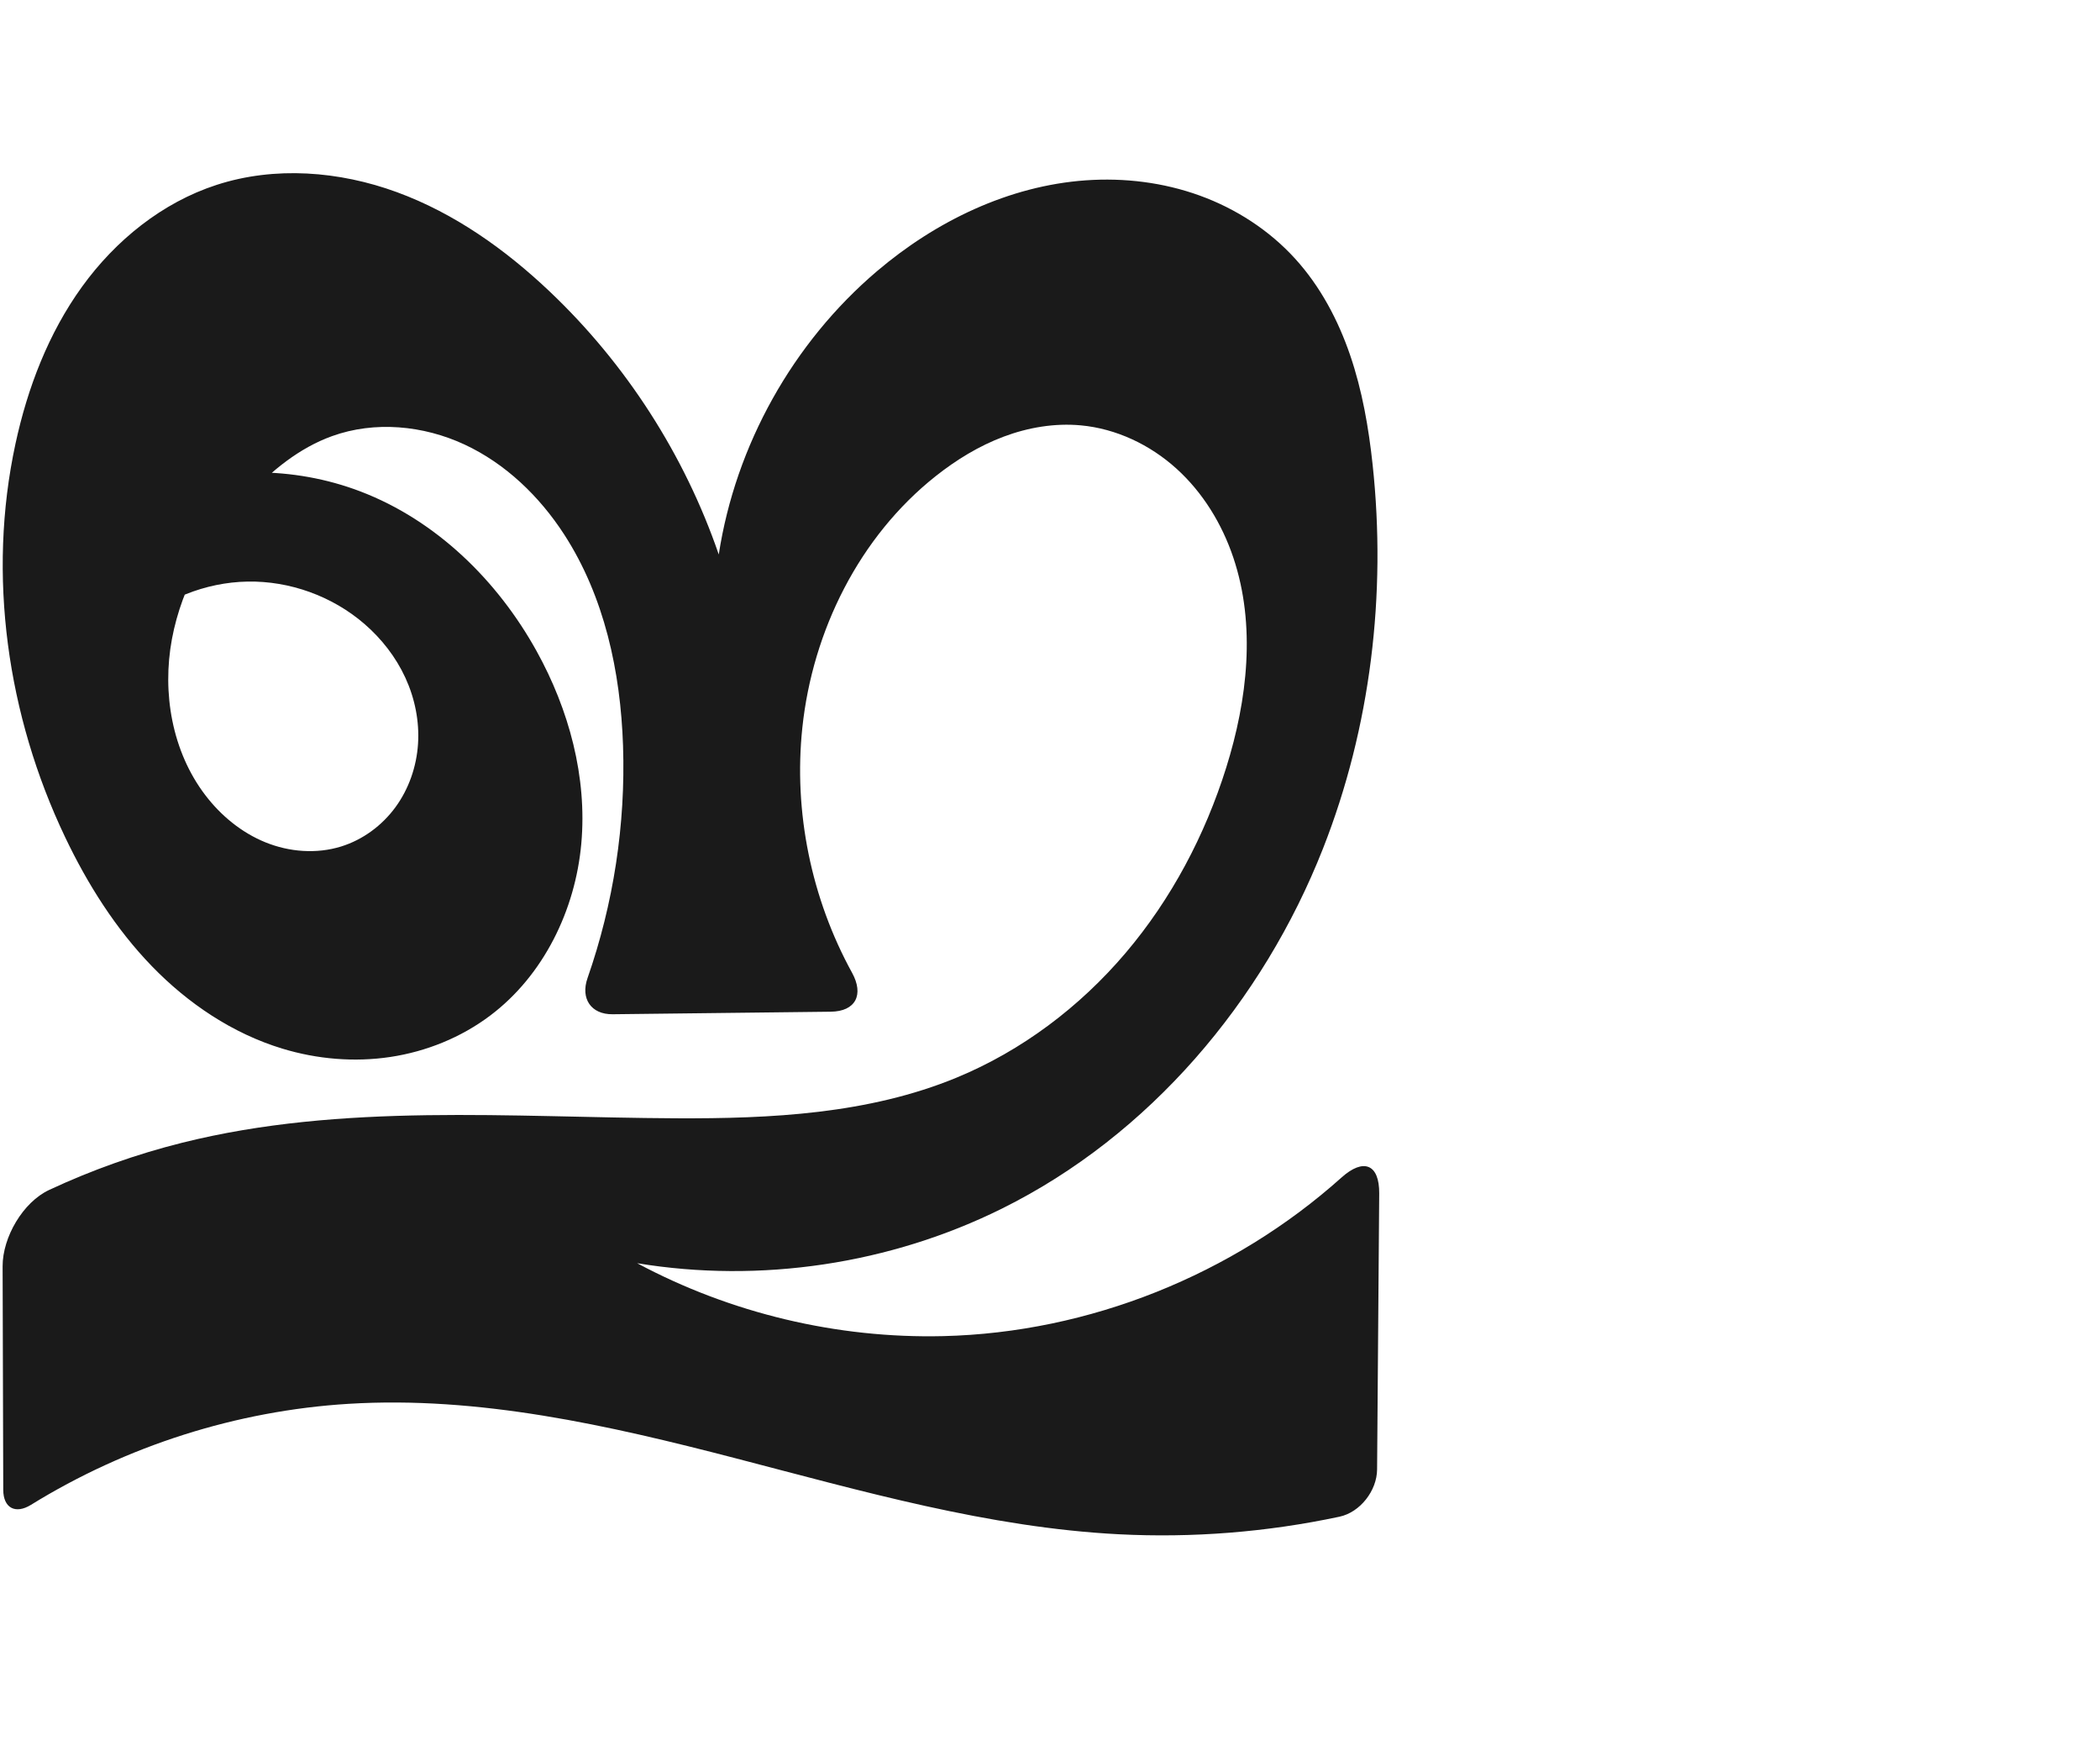
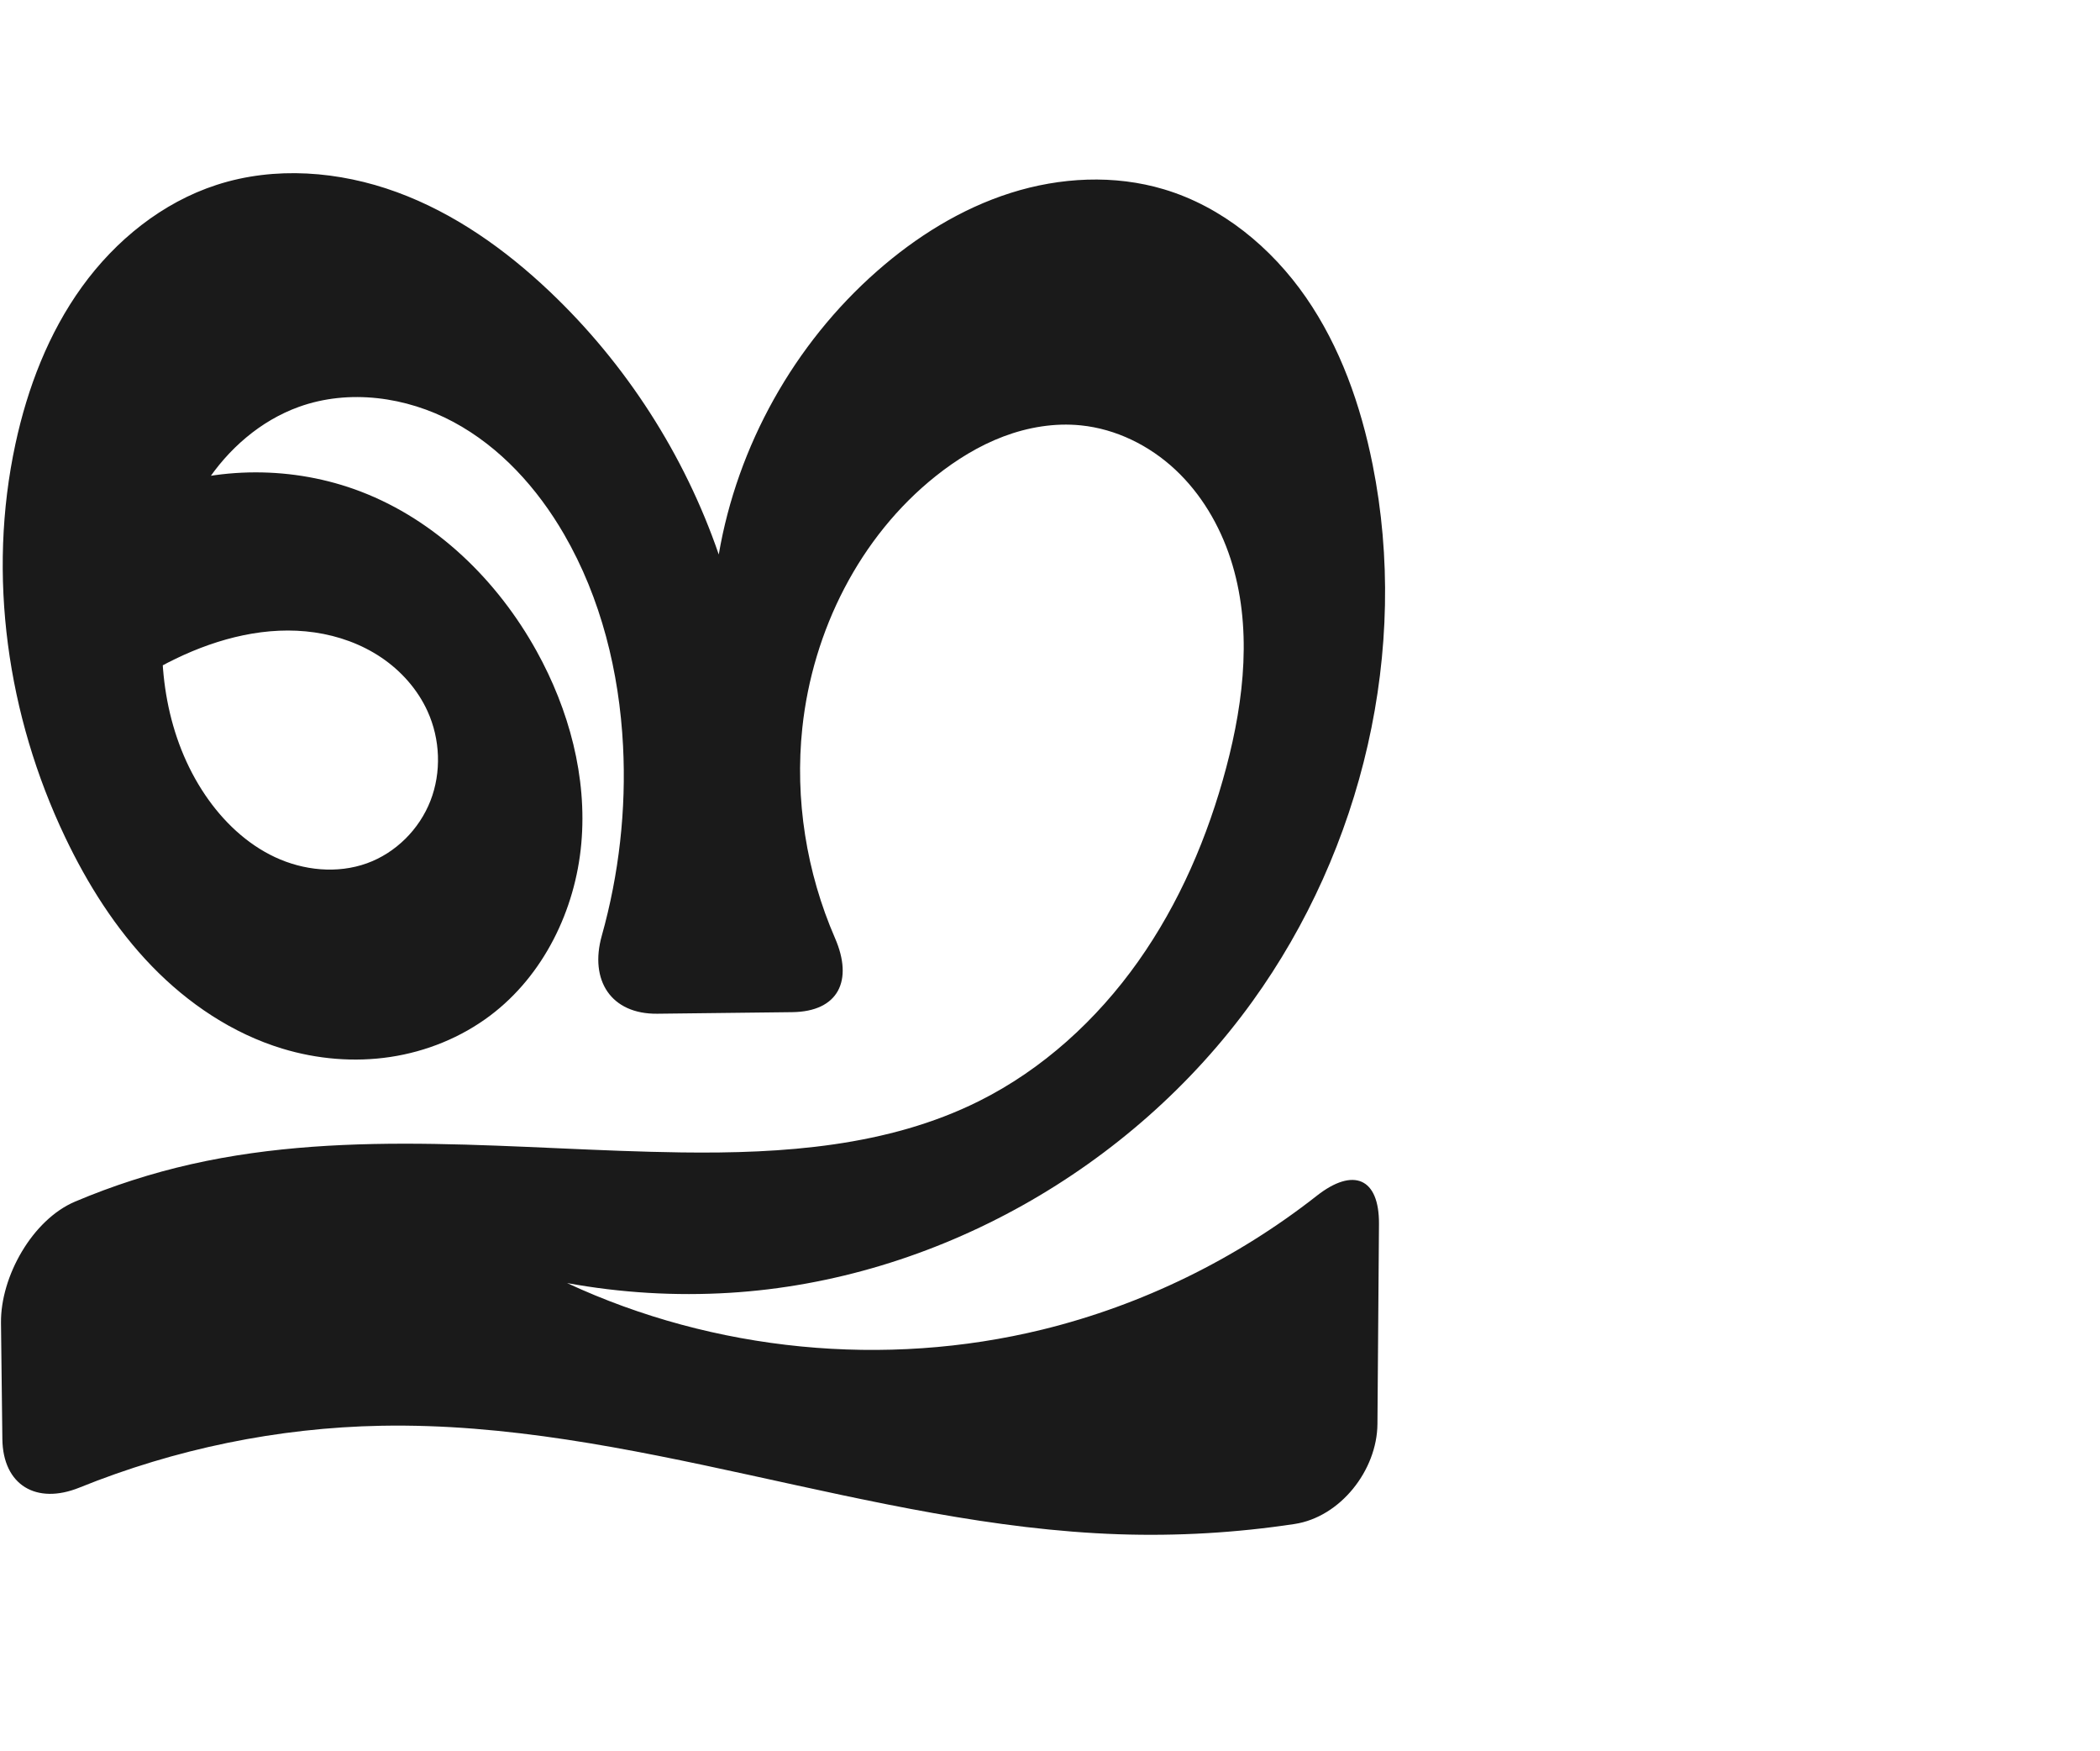
<svg xmlns="http://www.w3.org/2000/svg" xml:space="preserve" width="1200" height="1000" version="1.1" style="clip-rule:evenodd;fill-rule:evenodd;image-rendering:optimizeQuality;shape-rendering:geometricPrecision;text-rendering:geometricPrecision" viewBox="0 0 1200 1000" id="svg10">
  <defs id="defs4">
    <style type="text/css" id="style2">
   
    .fil0 {fill:#EF7F1A;fill-rule:nonzero}
   
  </style>
  </defs>
-   <path style="fill:#1a1a1a;fill-rule:nonzero;stroke:none;stroke-width:1px;stroke-linecap:butt;stroke-linejoin:miter;stroke-opacity:1" d="m 75.582,358.798 10.242,-77.827 c 38.215,-14.744 81.882,-14.822 120.149,-0.214 43.195,16.49 78.296,50.796 100.679,91.252 18.481,33.403 28.935,71.892 25.523,109.914 -3.412,38.022 -21.568,75.316 -52.074,98.266 -16.621,12.504 -36.488,20.548 -57.056,23.642 -20.568,3.094 -41.8,1.279 -61.701,-4.766 -28.451,-8.641 -53.923,-25.777 -74.604,-47.142 C 66.058,530.558 49.993,505.054 37.194,478.215 4.11,408.841 -7.383,328.684 8.833,253.555 15.734,221.581 27.692,190.36 46.845,163.844 65.999,137.327 92.689,115.703 123.805,105.616 c 33.272,-10.786 70.076,-7.882 102.922,4.138 32.846,12.02 61.991,32.708 87.372,56.773 43.628,41.366 77.082,93.385 96.622,150.242 9.599,-62.401 42.324,-120.975 90.432,-161.861 33.602,-28.558 75.302,-48.768 119.289,-51.885 21.994,-1.558 44.357,1.181 65.088,8.69 20.731,7.508 39.789,19.834 54.616,36.153 14.319,15.76 24.512,34.973 31.391,55.125 6.88,20.152 10.544,41.275 12.819,62.447 7.955,74.022 -1.092,150.088 -28.372,219.358 -34.422,87.405 -99.226,163.863 -183.373,205.624 -63.988,31.756 -138.034,42.849 -208.518,31.237 53.422,28.599 114.312,43.099 174.89,41.648 83.391,-1.997 165.555,-35.032 227.638,-90.643 12.514,-11.21 21.629,-7.661 21.5,9.145 l -1.211,157.678 c -0.093,12.113 -9.663,24.462 -21.509,26.985 -41.365,8.81 -83.885,12.203 -126.123,10.031 -74.558,-3.833 -147.01,-24.743 -219.272,-43.497 -72.262,-18.755 -146.318,-35.59 -220.834,-31.018 -63.998,3.927 -126.922,24 -181.459,57.698 -8.863,5.476 -15.824,1.861 -15.854,-8.559 L 1.492,723.407 c -0.048,-16.557 11.605,-36.615 26.606,-43.616 24.351,-11.364 49.79,-20.399 75.858,-26.923 91.661,-22.94 187.753,-14.453 282.24,-14.004 54.352,0.258 110.034,-2.474 160.29,-23.174 37.387,-15.4 70.557,-40.467 96.725,-71.292 26.168,-30.824 45.404,-67.308 57.492,-105.894 12.157,-38.808 17.018,-81.368 4.069,-119.919 -6.474,-19.276 -17.414,-37.2 -32.491,-50.845 -15.077,-13.644 -34.371,-22.85 -54.617,-24.734 -14.949,-1.391 -30.133,1.179 -44.187,6.46 -14.054,5.281 -27.015,13.219 -38.784,22.54 -43.658,34.575 -70.362,88.357 -76.215,143.739 -5.082,48.087 5.134,97.612 28.409,139.965 6.887,12.532 2.114,22.099 -12.192,22.265 l -124.613,1.45 c -12.368,0.144 -18.436,-8.965 -14.357,-20.639 14.845,-42.481 21.796,-87.719 20.299,-132.698 -1.409,-42.318 -10.648,-85.332 -33.696,-120.851 -14.099,-21.727 -33.48,-40.424 -56.973,-51.33 -23.492,-10.907 -51.225,-13.543 -75.592,-4.763 -18.664,6.725 -34.528,19.641 -48.023,34.182 -21.281,22.929 -37.763,51.003 -43.495,81.756 -5.731,30.754 0.085,64.243 19.04,89.13 8.93,11.725 20.707,21.437 34.362,26.985 13.654,5.548 29.209,6.765 43.284,2.393 12.391,-3.849 23.351,-11.947 31.021,-22.413 7.669,-10.466 12.069,-23.221 12.917,-36.169 0.848,-12.948 -1.809,-26.055 -7.235,-37.841 -5.426,-11.786 -13.582,-22.254 -23.399,-30.738 -18.317,-15.83 -42.574,-24.614 -66.78,-24.182 -24.205,0.432 -48.134,10.076 -65.874,26.55 z" id="path854" />
+   <path style="fill:#1a1a1a;fill-rule:nonzero;stroke:none;stroke-width:1px;stroke-linecap:butt;stroke-linejoin:miter;stroke-opacity:1" d="M 65.362,397.695 85.823,280.971 c 38.215,-14.744 81.882,-14.822 120.149,-0.214 43.195,16.49 78.296,50.796 100.679,91.252 18.481,33.403 28.935,71.892 25.523,109.914 -3.412,38.022 -21.568,75.316 -52.074,98.266 -16.621,12.504 -36.488,20.548 -57.056,23.642 -20.568,3.094 -41.8,1.279 -61.701,-4.766 -28.451,-8.641 -53.923,-25.777 -74.604,-47.142 C 66.058,530.558 49.993,505.054 37.194,478.215 4.11,408.841 -7.383,328.684 8.833,253.555 15.734,221.581 27.692,190.36 46.845,163.844 65.999,137.327 92.689,115.703 123.805,105.616 c 33.272,-10.786 70.076,-7.882 102.922,4.138 32.846,12.02 61.991,32.708 87.372,56.773 43.628,41.366 77.082,93.385 96.622,150.242 10.602,-62.115 43.093,-120.271 90.432,-161.861 22.307,-19.598 48.027,-35.697 76.33,-44.679 28.302,-8.982 59.289,-10.588 87.728,-2.049 33.108,9.94 61.288,33.201 80.98,61.612 19.692,28.411 31.385,61.75 38.166,95.646 21.145,105.695 -5.664,219.31 -68.73,306.723 -68.902,95.501 -181.096,159.231 -298.639,166.406 -31.051,1.896 -62.331,0.023 -92.935,-5.564 84.094,39.081 181.576,48.61 271.646,26.551 56.899,-13.935 110.691,-40.278 156.765,-76.44 20.815,-16.337 35.727,-10.275 35.523,16.2 l -0.877,114.165 c -0.203,26.475 -21.225,53.208 -47.395,57.162 -33.206,5.018 -66.872,6.99 -100.436,5.859 C 497.064,871.711 360.064,811.843 217.793,814.513 158.811,815.62 100.071,827.721 45.386,849.836 20.852,859.758 1.661,848.532 1.348,822.058 L 0.566,755.738 C 0.253,729.264 18.527,696.778 42.893,686.462 64.327,677.387 86.569,670.217 109.273,665.086 c 91.373,-20.647 186.451,-7.967 280.119,-6.723 57.993,0.77 117.895,-3.37 169.821,-29.207 36.522,-18.173 67.541,-46.543 91.122,-79.83 23.582,-33.287 39.901,-71.394 50.368,-110.821 10.358,-39.012 14.968,-81.006 2.437,-119.375 -6.265,-19.185 -16.849,-37.121 -31.608,-50.886 -14.759,-13.765 -33.79,-23.194 -53.868,-25.237 -14.948,-1.521 -30.165,1.029 -44.223,6.333 -14.058,5.303 -26.998,13.304 -38.748,22.667 -43.541,34.697 -70.305,88.379 -76.215,143.739 -4.353,40.783 2.331,82.613 18.68,120.208 10.539,24.237 1.98,41.97 -24.494,42.278 l -77.041,0.896 c -26.474,0.308 -38.897,-19.053 -31.756,-44.525 9.869,-35.2 14.037,-72.004 12.156,-108.516 -2.173,-42.159 -12.537,-84.322 -33.696,-120.851 -15.255,-26.336 -36.448,-49.823 -63.273,-64.201 -26.825,-14.379 -59.601,-18.912 -88.239,-8.604 -21.988,7.915 -40.507,24.105 -53.259,43.689 -12.752,19.584 -19.981,42.417 -23.172,65.567 -5.347,38.782 0.942,80.113 22.9,112.524 10.097,14.903 23.556,27.836 39.86,35.467 16.304,7.632 35.578,9.611 52.515,3.512 16.477,-5.934 29.968,-19.419 36.321,-35.739 6.353,-16.32 5.586,-35.187 -1.667,-51.127 -5.662,-12.445 -15.088,-23.049 -26.426,-30.692 -11.337,-7.642 -24.534,-12.368 -38.065,-14.33 -27.062,-3.923 -54.792,3.133 -79.418,15.02 -12.341,5.957 -24.097,13.126 -35.044,21.37 z" id="path854" />
</svg>
